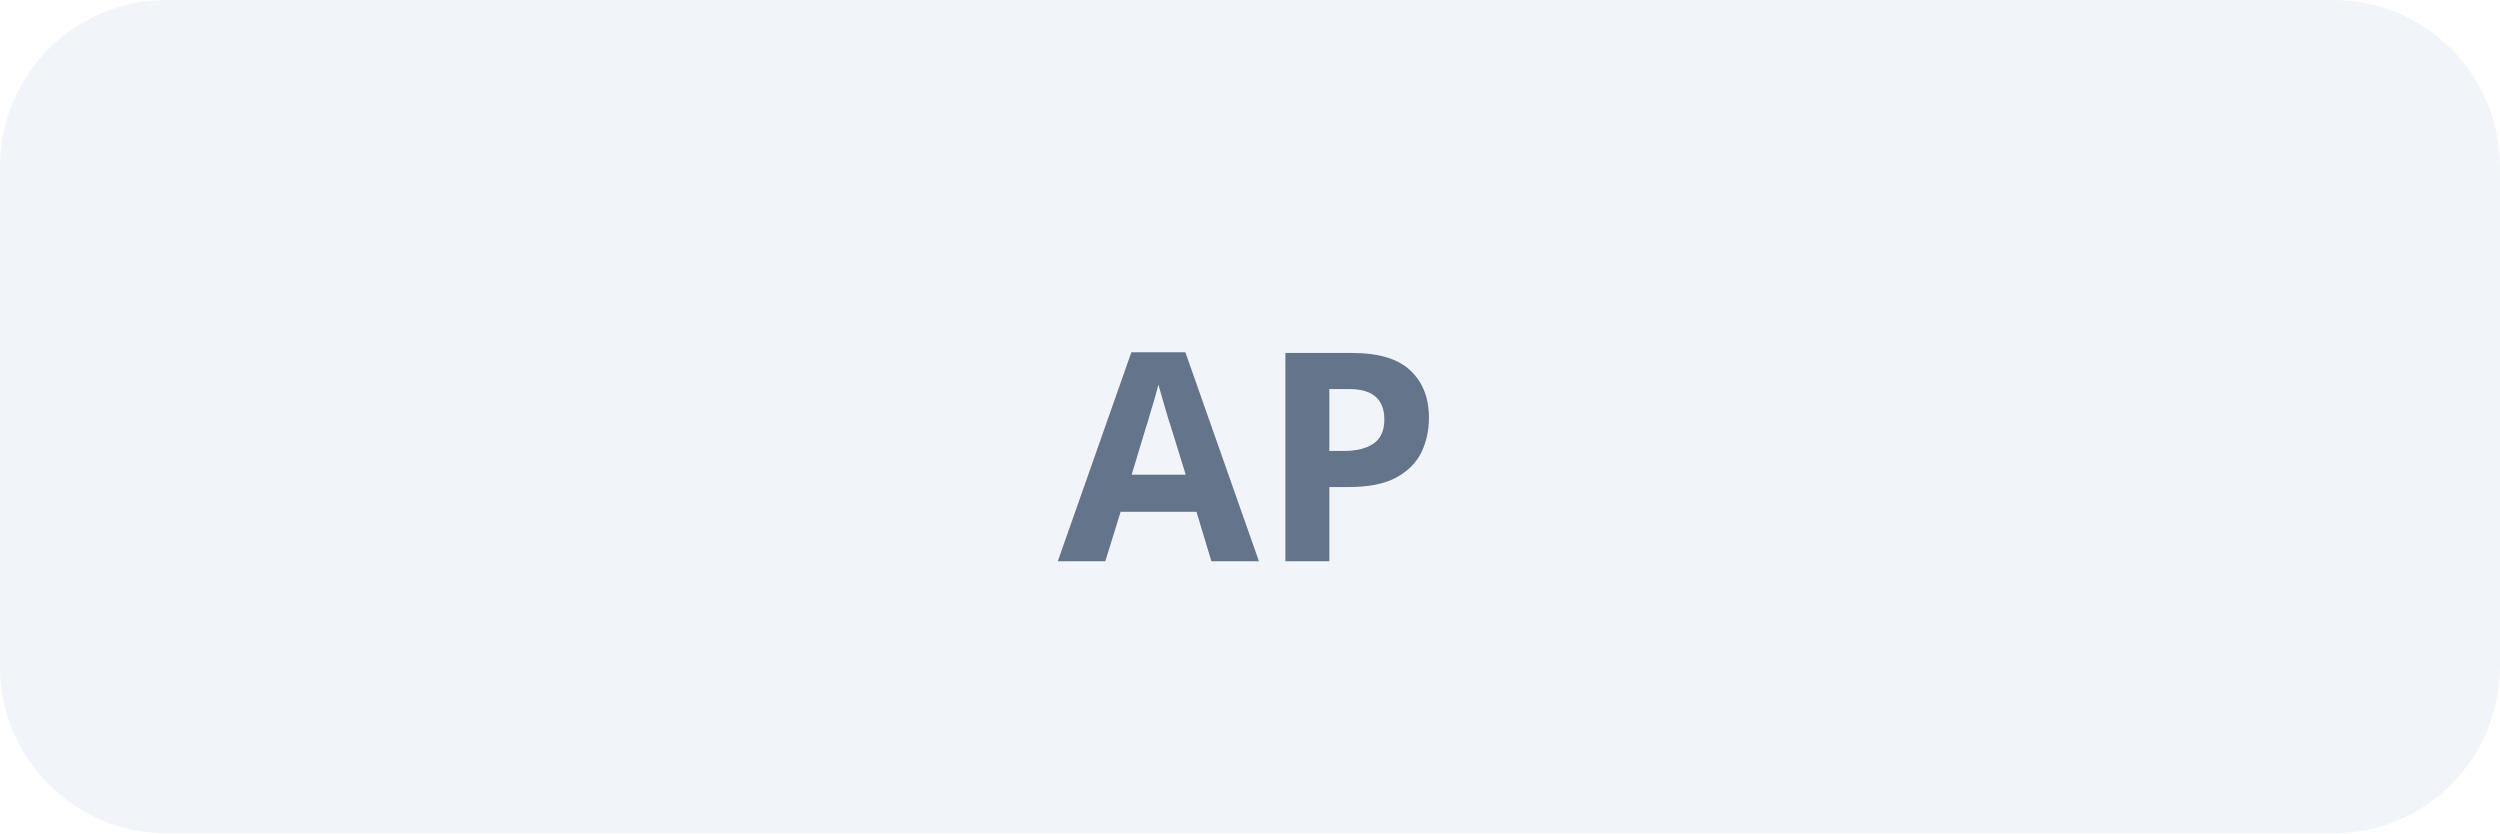
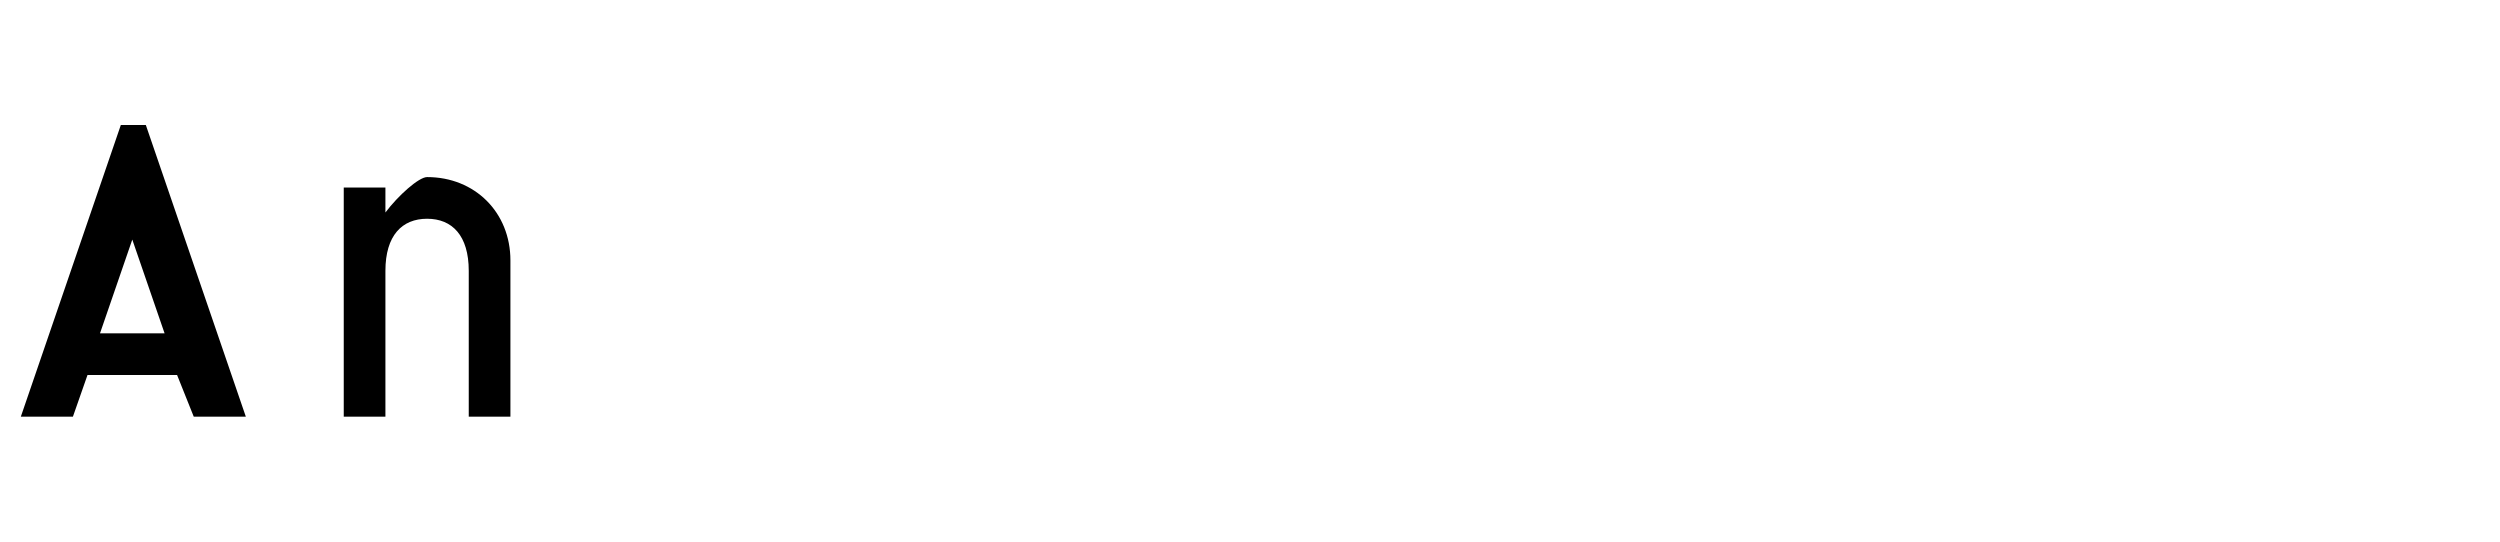
- <svg xmlns="http://www.w3.org/2000/svg" width="120" height="40" viewBox="0 0 120 40" fill="none">
-   <rect width="120" height="40" rx="8" fill="#f1f5f9" />
-   <text x="60" y="22" text-anchor="middle" dominant-baseline="middle" fill="#64748b" font-family="sans-serif" font-size="14" font-weight="600">AP</text>
+ <svg xmlns="http://www.w3.org/2000/svg" width="120" height="26" viewBox="0 0 120 26" fill="none">
+   <g fill="currentColor">
+     <path d="M8.5 18H4.2L3.5 20H1L5.8 6H7L11.8 20H9.3L8.5 18ZM7.9 16L6.35 11.5L4.8 16H7.9Z" />
+     <path d="M20.5 8.5C22.8 8.5 24.5 10.2 24.5 12.5V20H22.5V13C22.5 11.3 21.7 10.5 20.5 10.5C19.3 10.5 18.5 11.3 18.5 13V20H16.5V9H18.5V10.2C19.1 9.4 20.1 8.5 20.5 8.5Z" />
+   </g>
</svg>
